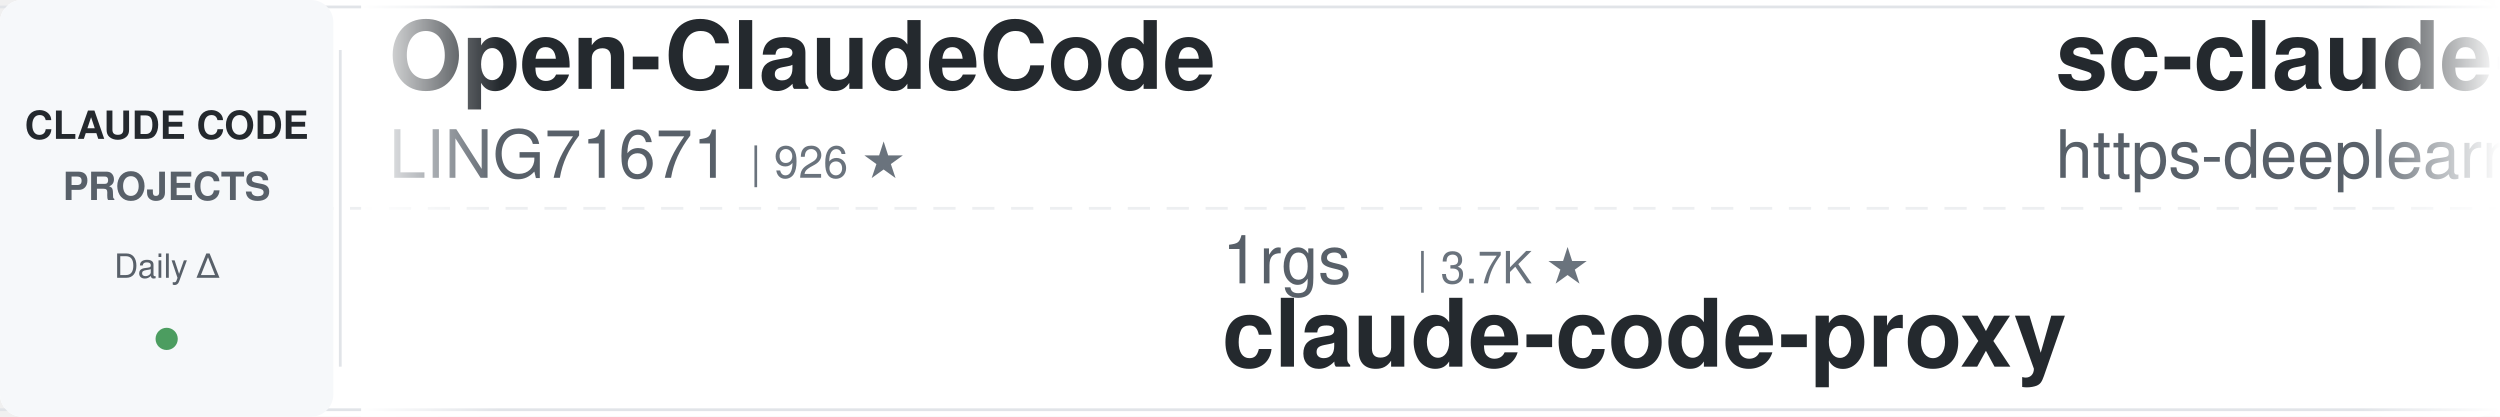
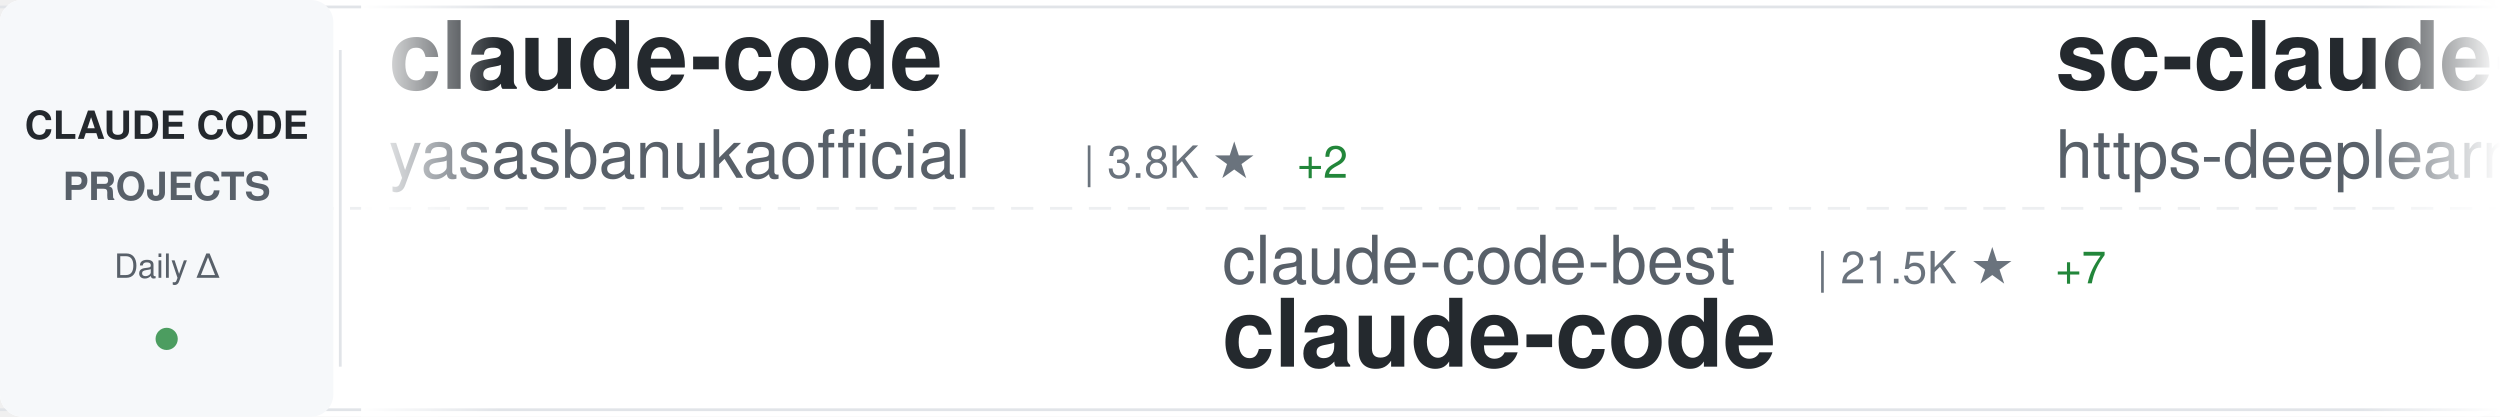
<svg xmlns="http://www.w3.org/2000/svg" width="900" height="150">
  <defs>
    <linearGradient id="awesomeLeftFade" x1="0%" y1="0%" x2="100%" y2="0%">
      <stop offset="0%" style="stop-color:#ffffff;stop-opacity:1" />
      <stop offset="100%" style="stop-color:#ffffff;stop-opacity:0" />
    </linearGradient>
    <linearGradient id="awesomeRightFade" x1="0%" y1="0%" x2="100%" y2="0%">
      <stop offset="0%" style="stop-color:#ffffff;stop-opacity:0" />
      <stop offset="100%" style="stop-color:#ffffff;stop-opacity:1" />
    </linearGradient>
  </defs>
  <rect width="900" height="150" fill="#ffffff" rx="8" />
  <rect x="0" y="2" width="900" height="1" fill="#e1e4e8" />
  <rect x="0" y="147" width="900" height="1" fill="#e1e4e8" />
  <line x1="0" y1="75" x2="900" y2="75" stroke="#e1e4e8" stroke-width="1" stroke-dasharray="8 6" opacity="0.6" />
  <rect x="0" y="0" width="120" height="150" fill="#f6f8fa" rx="8" />
  <text x="60" y="50" font-family="-apple-system, BlinkMacSystemFont, 'Segoe UI', Helvetica, Arial, sans-serif" font-size="14" font-weight="600" fill="#24292e" text-anchor="middle">CLAUDE CODE</text>
  <text x="60" y="72" font-family="-apple-system, BlinkMacSystemFont, 'Segoe UI', Helvetica, Arial, sans-serif" font-size="14" font-weight="600" fill="#586069" text-anchor="middle">PROJECTS</text>
  <text x="60" y="100" font-family="-apple-system, BlinkMacSystemFont, 'Segoe UI', Helvetica, Arial, sans-serif" font-size="12" font-weight="500" fill="#586069" text-anchor="middle">Daily Δ</text>
  <circle cx="60" cy="122" r="4" fill="#22863a" opacity="0.8" />
  <rect x="122" y="18" width="1" height="114" fill="#e1e4e8" />
  <clipPath id="awesomeTickerClip">
    <rect x="130" y="0" width="770" height="150" />
  </clipPath>
  <g clip-path="url(#awesomeTickerClip)">
    <g id="awesomeTickerItems">
      <animateTransform attributeName="transform" attributeType="XML" type="translate" from="0 0" to="-3000 0" dur="54s" repeatCount="indefinite" />
      <g transform="translate(0, 0)">
-         <text x="140" y="32" font-family="-apple-system, BlinkMacSystemFont, 'Segoe UI', Helvetica, Arial, sans-serif" font-size="34" font-weight="600" fill="#24292e">Open-ClaudeCode</text>
-         <text x="140" y="64" font-family="-apple-system, BlinkMacSystemFont, 'Segoe UI', Helvetica, Arial, sans-serif" font-size="24" font-weight="400" fill="#586069">LING71671</text>
-         <text x="270" y="64" font-family="-apple-system, BlinkMacSystemFont, 'Segoe UI', Helvetica, Arial, sans-serif" font-size="16" font-weight="500" fill="#6a737d">| 926 ★</text>
+         <text x="140" y="32" font-family="-apple-system, BlinkMacSystemFont, 'Segoe UI', Helvetica, Arial, sans-serif" font-size="34" font-weight="600" fill="#24292e">claude-code</text>
+         <text x="140" y="64" font-family="-apple-system, BlinkMacSystemFont, 'Segoe UI', Helvetica, Arial, sans-serif" font-size="24" font-weight="400" fill="#586069">yasasbanukaofficial</text>
+         <text x="390" y="64" font-family="-apple-system, BlinkMacSystemFont, 'Segoe UI', Helvetica, Arial, sans-serif" font-size="16" font-weight="500" fill="#6a737d">| 3.8K ★</text>
+         <text x="467" y="64" font-family="-apple-system, BlinkMacSystemFont, 'Segoe UI', Helvetica, Arial, sans-serif" font-size="16" font-weight="500" fill="#22863a"> +2</text>
      </g>
      <g transform="translate(300, 0)">
-         <text x="140" y="102" font-family="-apple-system, BlinkMacSystemFont, 'Segoe UI', Helvetica, Arial, sans-serif" font-size="24" font-weight="400" fill="#586069">1rgs</text>
-         <text x="210" y="102" font-family="-apple-system, BlinkMacSystemFont, 'Segoe UI', Helvetica, Arial, sans-serif" font-size="16" font-weight="500" fill="#6a737d">| 3.7K ★</text>
-         <text x="140" y="132" font-family="-apple-system, BlinkMacSystemFont, 'Segoe UI', Helvetica, Arial, sans-serif" font-size="34" font-weight="600" fill="#24292e">claude-code-proxy</text>
+         <text x="140" y="102" font-family="-apple-system, BlinkMacSystemFont, 'Segoe UI', Helvetica, Arial, sans-serif" font-size="24" font-weight="400" fill="#586069">claude-code-best</text>
+         <text x="354" y="102" font-family="-apple-system, BlinkMacSystemFont, 'Segoe UI', Helvetica, Arial, sans-serif" font-size="16" font-weight="500" fill="#6a737d">| 21.5K ★</text>
+         <text x="440" y="102" font-family="-apple-system, BlinkMacSystemFont, 'Segoe UI', Helvetica, Arial, sans-serif" font-size="16" font-weight="500" fill="#22863a"> +7</text>
+         <text x="140" y="132" font-family="-apple-system, BlinkMacSystemFont, 'Segoe UI', Helvetica, Arial, sans-serif" font-size="34" font-weight="600" fill="#24292e">claude-code</text>
      </g>
      <g transform="translate(600, 0)">
        <text x="140" y="32" font-family="-apple-system, BlinkMacSystemFont, 'Segoe UI', Helvetica, Arial, sans-serif" font-size="34" font-weight="600" fill="#24292e">sc-claude-code-files</text>
        <text x="140" y="64" font-family="-apple-system, BlinkMacSystemFont, 'Segoe UI', Helvetica, Arial, sans-serif" font-size="24" font-weight="400" fill="#586069">https-deeplearning-ai</text>
        <text x="414" y="64" font-family="-apple-system, BlinkMacSystemFont, 'Segoe UI', Helvetica, Arial, sans-serif" font-size="16" font-weight="500" fill="#6a737d">| 535 ★</text>
      </g>
      <g transform="translate(900, 0)">
-         <text x="140" y="102" font-family="-apple-system, BlinkMacSystemFont, 'Segoe UI', Helvetica, Arial, sans-serif" font-size="24" font-weight="400" fill="#586069">T-Lab-CUHKSZ</text>
-         <text x="306" y="102" font-family="-apple-system, BlinkMacSystemFont, 'Segoe UI', Helvetica, Arial, sans-serif" font-size="16" font-weight="500" fill="#6a737d">| 326 ★</text>
+         <text x="140" y="102" font-family="-apple-system, BlinkMacSystemFont, 'Segoe UI', Helvetica, Arial, sans-serif" font-size="24" font-weight="400" fill="#586069">tanbiralam</text>
+         <text x="282" y="102" font-family="-apple-system, BlinkMacSystemFont, 'Segoe UI', Helvetica, Arial, sans-serif" font-size="16" font-weight="500" fill="#6a737d">| 2.1K ★</text>
        <text x="140" y="132" font-family="-apple-system, BlinkMacSystemFont, 'Segoe UI', Helvetica, Arial, sans-serif" font-size="34" font-weight="600" fill="#24292e">claude-code</text>
      </g>
      <g transform="translate(1200, 0)">
-         <text x="140" y="32" font-family="-apple-system, BlinkMacSystemFont, 'Segoe UI', Helvetica, Arial, sans-serif" font-size="34" font-weight="600" fill="#24292e">claude-code-webui</text>
-         <text x="140" y="64" font-family="-apple-system, BlinkMacSystemFont, 'Segoe UI', Helvetica, Arial, sans-serif" font-size="24" font-weight="400" fill="#586069">sugyan</text>
-         <text x="234" y="64" font-family="-apple-system, BlinkMacSystemFont, 'Segoe UI', Helvetica, Arial, sans-serif" font-size="16" font-weight="500" fill="#6a737d">| 1.1K ★</text>
+         <text x="140" y="32" font-family="-apple-system, BlinkMacSystemFont, 'Segoe UI', Helvetica, Arial, sans-serif" font-size="34" font-weight="600" fill="#24292e">my-claude-code-setup</text>
+         <text x="140" y="64" font-family="-apple-system, BlinkMacSystemFont, 'Segoe UI', Helvetica, Arial, sans-serif" font-size="24" font-weight="400" fill="#586069">centminmod</text>
+         <text x="282" y="64" font-family="-apple-system, BlinkMacSystemFont, 'Segoe UI', Helvetica, Arial, sans-serif" font-size="16" font-weight="500" fill="#6a737d">| 2.5K ★</text>
      </g>
      <g transform="translate(1500, 0)">
-         <text x="140" y="102" font-family="-apple-system, BlinkMacSystemFont, 'Segoe UI', Helvetica, Arial, sans-serif" font-size="24" font-weight="400" fill="#586069">jeremylongshore</text>
-         <text x="342" y="102" font-family="-apple-system, BlinkMacSystemFont, 'Segoe UI', Helvetica, Arial, sans-serif" font-size="16" font-weight="500" fill="#6a737d">| 2.5K ★</text>
-         <text x="419" y="102" font-family="-apple-system, BlinkMacSystemFont, 'Segoe UI', Helvetica, Arial, sans-serif" font-size="16" font-weight="500" fill="#22863a"> +2</text>
-         <text x="140" y="132" font-family="-apple-system, BlinkMacSystemFont, 'Segoe UI', Helvetica, Arial, sans-serif" font-size="34" font-weight="600" fill="#24292e">claude-code-plugins-plus...</text>
+         <text x="140" y="102" font-family="-apple-system, BlinkMacSystemFont, 'Segoe UI', Helvetica, Arial, sans-serif" font-size="24" font-weight="400" fill="#586069">huangjia2019</text>
+         <text x="306" y="102" font-family="-apple-system, BlinkMacSystemFont, 'Segoe UI', Helvetica, Arial, sans-serif" font-size="16" font-weight="500" fill="#6a737d">| 1.0K ★</text>
+         <text x="140" y="132" font-family="-apple-system, BlinkMacSystemFont, 'Segoe UI', Helvetica, Arial, sans-serif" font-size="34" font-weight="600" fill="#24292e">claude-code-engineering</text>
      </g>
      <g transform="translate(1800, 0)">
-         <text x="140" y="32" font-family="-apple-system, BlinkMacSystemFont, 'Segoe UI', Helvetica, Arial, sans-serif" font-size="34" font-weight="600" fill="#24292e">claude-code-rust</text>
-         <text x="140" y="64" font-family="-apple-system, BlinkMacSystemFont, 'Segoe UI', Helvetica, Arial, sans-serif" font-size="24" font-weight="400" fill="#586069">lorryjovens-hub</text>
-         <text x="342" y="64" font-family="-apple-system, BlinkMacSystemFont, 'Segoe UI', Helvetica, Arial, sans-serif" font-size="16" font-weight="500" fill="#6a737d">| 1.7K ★</text>
-         <text x="419" y="64" font-family="-apple-system, BlinkMacSystemFont, 'Segoe UI', Helvetica, Arial, sans-serif" font-size="16" font-weight="500" fill="#22863a"> +1</text>
+         <text x="140" y="32" font-family="-apple-system, BlinkMacSystemFont, 'Segoe UI', Helvetica, Arial, sans-serif" font-size="34" font-weight="600" fill="#24292e">everything-claude-code-z...</text>
+         <text x="140" y="64" font-family="-apple-system, BlinkMacSystemFont, 'Segoe UI', Helvetica, Arial, sans-serif" font-size="24" font-weight="400" fill="#586069">xu-xiang</text>
+         <text x="258" y="64" font-family="-apple-system, BlinkMacSystemFont, 'Segoe UI', Helvetica, Arial, sans-serif" font-size="16" font-weight="500" fill="#6a737d">| 1.7K ★</text>
      </g>
      <g transform="translate(2100, 0)">
-         <text x="140" y="102" font-family="-apple-system, BlinkMacSystemFont, 'Segoe UI', Helvetica, Arial, sans-serif" font-size="24" font-weight="400" fill="#586069">wanshuiyin</text>
-         <text x="282" y="102" font-family="-apple-system, BlinkMacSystemFont, 'Segoe UI', Helvetica, Arial, sans-serif" font-size="16" font-weight="500" fill="#6a737d">| 13.7K ★</text>
-         <text x="368" y="102" font-family="-apple-system, BlinkMacSystemFont, 'Segoe UI', Helvetica, Arial, sans-serif" font-size="16" font-weight="500" fill="#22863a"> +10</text>
-         <text x="140" y="132" font-family="-apple-system, BlinkMacSystemFont, 'Segoe UI', Helvetica, Arial, sans-serif" font-size="34" font-weight="600" fill="#24292e">Auto-claude-code-researc...</text>
+         <text x="140" y="102" font-family="-apple-system, BlinkMacSystemFont, 'Segoe UI', Helvetica, Arial, sans-serif" font-size="24" font-weight="400" fill="#586069">luyao618</text>
+         <text x="258" y="102" font-family="-apple-system, BlinkMacSystemFont, 'Segoe UI', Helvetica, Arial, sans-serif" font-size="16" font-weight="500" fill="#6a737d">| 1.6K ★</text>
+         <text x="140" y="132" font-family="-apple-system, BlinkMacSystemFont, 'Segoe UI', Helvetica, Arial, sans-serif" font-size="34" font-weight="600" fill="#24292e">Claude-Code-Source-Study</text>
      </g>
      <g transform="translate(2400, 0)">
-         <text x="140" y="32" font-family="-apple-system, BlinkMacSystemFont, 'Segoe UI', Helvetica, Arial, sans-serif" font-size="34" font-weight="600" fill="#24292e">Claude-Code-Game-Studios</text>
-         <text x="140" y="64" font-family="-apple-system, BlinkMacSystemFont, 'Segoe UI', Helvetica, Arial, sans-serif" font-size="24" font-weight="400" fill="#586069">Donchitos</text>
-         <text x="270" y="64" font-family="-apple-system, BlinkMacSystemFont, 'Segoe UI', Helvetica, Arial, sans-serif" font-size="16" font-weight="500" fill="#6a737d">| 23.3K ★</text>
-         <text x="356" y="64" font-family="-apple-system, BlinkMacSystemFont, 'Segoe UI', Helvetica, Arial, sans-serif" font-size="16" font-weight="500" fill="#22863a"> +4</text>
+         <text x="140" y="32" font-family="-apple-system, BlinkMacSystemFont, 'Segoe UI', Helvetica, Arial, sans-serif" font-size="34" font-weight="600" fill="#24292e">claude-code-tudou</text>
+         <text x="140" y="64" font-family="-apple-system, BlinkMacSystemFont, 'Segoe UI', Helvetica, Arial, sans-serif" font-size="24" font-weight="400" fill="#586069">AICoderTudou</text>
+         <text x="306" y="64" font-family="-apple-system, BlinkMacSystemFont, 'Segoe UI', Helvetica, Arial, sans-serif" font-size="16" font-weight="500" fill="#6a737d">| 497 ★</text>
      </g>
      <g transform="translate(2700, 0)">
-         <text x="140" y="102" font-family="-apple-system, BlinkMacSystemFont, 'Segoe UI', Helvetica, Arial, sans-serif" font-size="24" font-weight="400" fill="#586069">disler</text>
-         <text x="234" y="102" font-family="-apple-system, BlinkMacSystemFont, 'Segoe UI', Helvetica, Arial, sans-serif" font-size="16" font-weight="500" fill="#6a737d">| 3.8K ★</text>
-         <text x="140" y="132" font-family="-apple-system, BlinkMacSystemFont, 'Segoe UI', Helvetica, Arial, sans-serif" font-size="34" font-weight="600" fill="#24292e">claude-code-hooks-master...</text>
+         <text x="140" y="102" font-family="-apple-system, BlinkMacSystemFont, 'Segoe UI', Helvetica, Arial, sans-serif" font-size="24" font-weight="400" fill="#586069">frankbria</text>
+         <text x="270" y="102" font-family="-apple-system, BlinkMacSystemFont, 'Segoe UI', Helvetica, Arial, sans-serif" font-size="16" font-weight="500" fill="#6a737d">| 9.6K ★</text>
+         <text x="347" y="102" font-family="-apple-system, BlinkMacSystemFont, 'Segoe UI', Helvetica, Arial, sans-serif" font-size="16" font-weight="500" fill="#22863a"> +1</text>
+         <text x="140" y="132" font-family="-apple-system, BlinkMacSystemFont, 'Segoe UI', Helvetica, Arial, sans-serif" font-size="34" font-weight="600" fill="#24292e">ralph-claude-code</text>
      </g>
      <g transform="translate(3000, 0)">
-         <text x="140" y="32" font-family="-apple-system, BlinkMacSystemFont, 'Segoe UI', Helvetica, Arial, sans-serif" font-size="34" font-weight="600" fill="#24292e">Open-ClaudeCode</text>
-         <text x="140" y="64" font-family="-apple-system, BlinkMacSystemFont, 'Segoe UI', Helvetica, Arial, sans-serif" font-size="24" font-weight="400" fill="#586069">LING71671</text>
-         <text x="270" y="64" font-family="-apple-system, BlinkMacSystemFont, 'Segoe UI', Helvetica, Arial, sans-serif" font-size="16" font-weight="500" fill="#6a737d">| 926 ★</text>
+         <text x="140" y="32" font-family="-apple-system, BlinkMacSystemFont, 'Segoe UI', Helvetica, Arial, sans-serif" font-size="34" font-weight="600" fill="#24292e">claude-code</text>
+         <text x="140" y="64" font-family="-apple-system, BlinkMacSystemFont, 'Segoe UI', Helvetica, Arial, sans-serif" font-size="24" font-weight="400" fill="#586069">yasasbanukaofficial</text>
+         <text x="390" y="64" font-family="-apple-system, BlinkMacSystemFont, 'Segoe UI', Helvetica, Arial, sans-serif" font-size="16" font-weight="500" fill="#6a737d">| 3.8K ★</text>
+         <text x="467" y="64" font-family="-apple-system, BlinkMacSystemFont, 'Segoe UI', Helvetica, Arial, sans-serif" font-size="16" font-weight="500" fill="#22863a"> +2</text>
      </g>
      <g transform="translate(3300, 0)">
-         <text x="140" y="102" font-family="-apple-system, BlinkMacSystemFont, 'Segoe UI', Helvetica, Arial, sans-serif" font-size="24" font-weight="400" fill="#586069">1rgs</text>
-         <text x="210" y="102" font-family="-apple-system, BlinkMacSystemFont, 'Segoe UI', Helvetica, Arial, sans-serif" font-size="16" font-weight="500" fill="#6a737d">| 3.7K ★</text>
-         <text x="140" y="132" font-family="-apple-system, BlinkMacSystemFont, 'Segoe UI', Helvetica, Arial, sans-serif" font-size="34" font-weight="600" fill="#24292e">claude-code-proxy</text>
+         <text x="140" y="102" font-family="-apple-system, BlinkMacSystemFont, 'Segoe UI', Helvetica, Arial, sans-serif" font-size="24" font-weight="400" fill="#586069">claude-code-best</text>
+         <text x="354" y="102" font-family="-apple-system, BlinkMacSystemFont, 'Segoe UI', Helvetica, Arial, sans-serif" font-size="16" font-weight="500" fill="#6a737d">| 21.5K ★</text>
+         <text x="440" y="102" font-family="-apple-system, BlinkMacSystemFont, 'Segoe UI', Helvetica, Arial, sans-serif" font-size="16" font-weight="500" fill="#22863a"> +7</text>
+         <text x="140" y="132" font-family="-apple-system, BlinkMacSystemFont, 'Segoe UI', Helvetica, Arial, sans-serif" font-size="34" font-weight="600" fill="#24292e">claude-code</text>
      </g>
      <g transform="translate(3600, 0)">
        <text x="140" y="32" font-family="-apple-system, BlinkMacSystemFont, 'Segoe UI', Helvetica, Arial, sans-serif" font-size="34" font-weight="600" fill="#24292e">sc-claude-code-files</text>
        <text x="140" y="64" font-family="-apple-system, BlinkMacSystemFont, 'Segoe UI', Helvetica, Arial, sans-serif" font-size="24" font-weight="400" fill="#586069">https-deeplearning-ai</text>
        <text x="414" y="64" font-family="-apple-system, BlinkMacSystemFont, 'Segoe UI', Helvetica, Arial, sans-serif" font-size="16" font-weight="500" fill="#6a737d">| 535 ★</text>
      </g>
      <g transform="translate(3900, 0)">
-         <text x="140" y="102" font-family="-apple-system, BlinkMacSystemFont, 'Segoe UI', Helvetica, Arial, sans-serif" font-size="24" font-weight="400" fill="#586069">T-Lab-CUHKSZ</text>
-         <text x="306" y="102" font-family="-apple-system, BlinkMacSystemFont, 'Segoe UI', Helvetica, Arial, sans-serif" font-size="16" font-weight="500" fill="#6a737d">| 326 ★</text>
+         <text x="140" y="102" font-family="-apple-system, BlinkMacSystemFont, 'Segoe UI', Helvetica, Arial, sans-serif" font-size="24" font-weight="400" fill="#586069">tanbiralam</text>
+         <text x="282" y="102" font-family="-apple-system, BlinkMacSystemFont, 'Segoe UI', Helvetica, Arial, sans-serif" font-size="16" font-weight="500" fill="#6a737d">| 2.1K ★</text>
        <text x="140" y="132" font-family="-apple-system, BlinkMacSystemFont, 'Segoe UI', Helvetica, Arial, sans-serif" font-size="34" font-weight="600" fill="#24292e">claude-code</text>
      </g>
    </g>
  </g>
  <rect x="130" y="0" width="50" height="150" fill="url(#awesomeLeftFade)" />
  <rect x="850" y="0" width="50" height="150" fill="url(#awesomeRightFade)" />
</svg>
